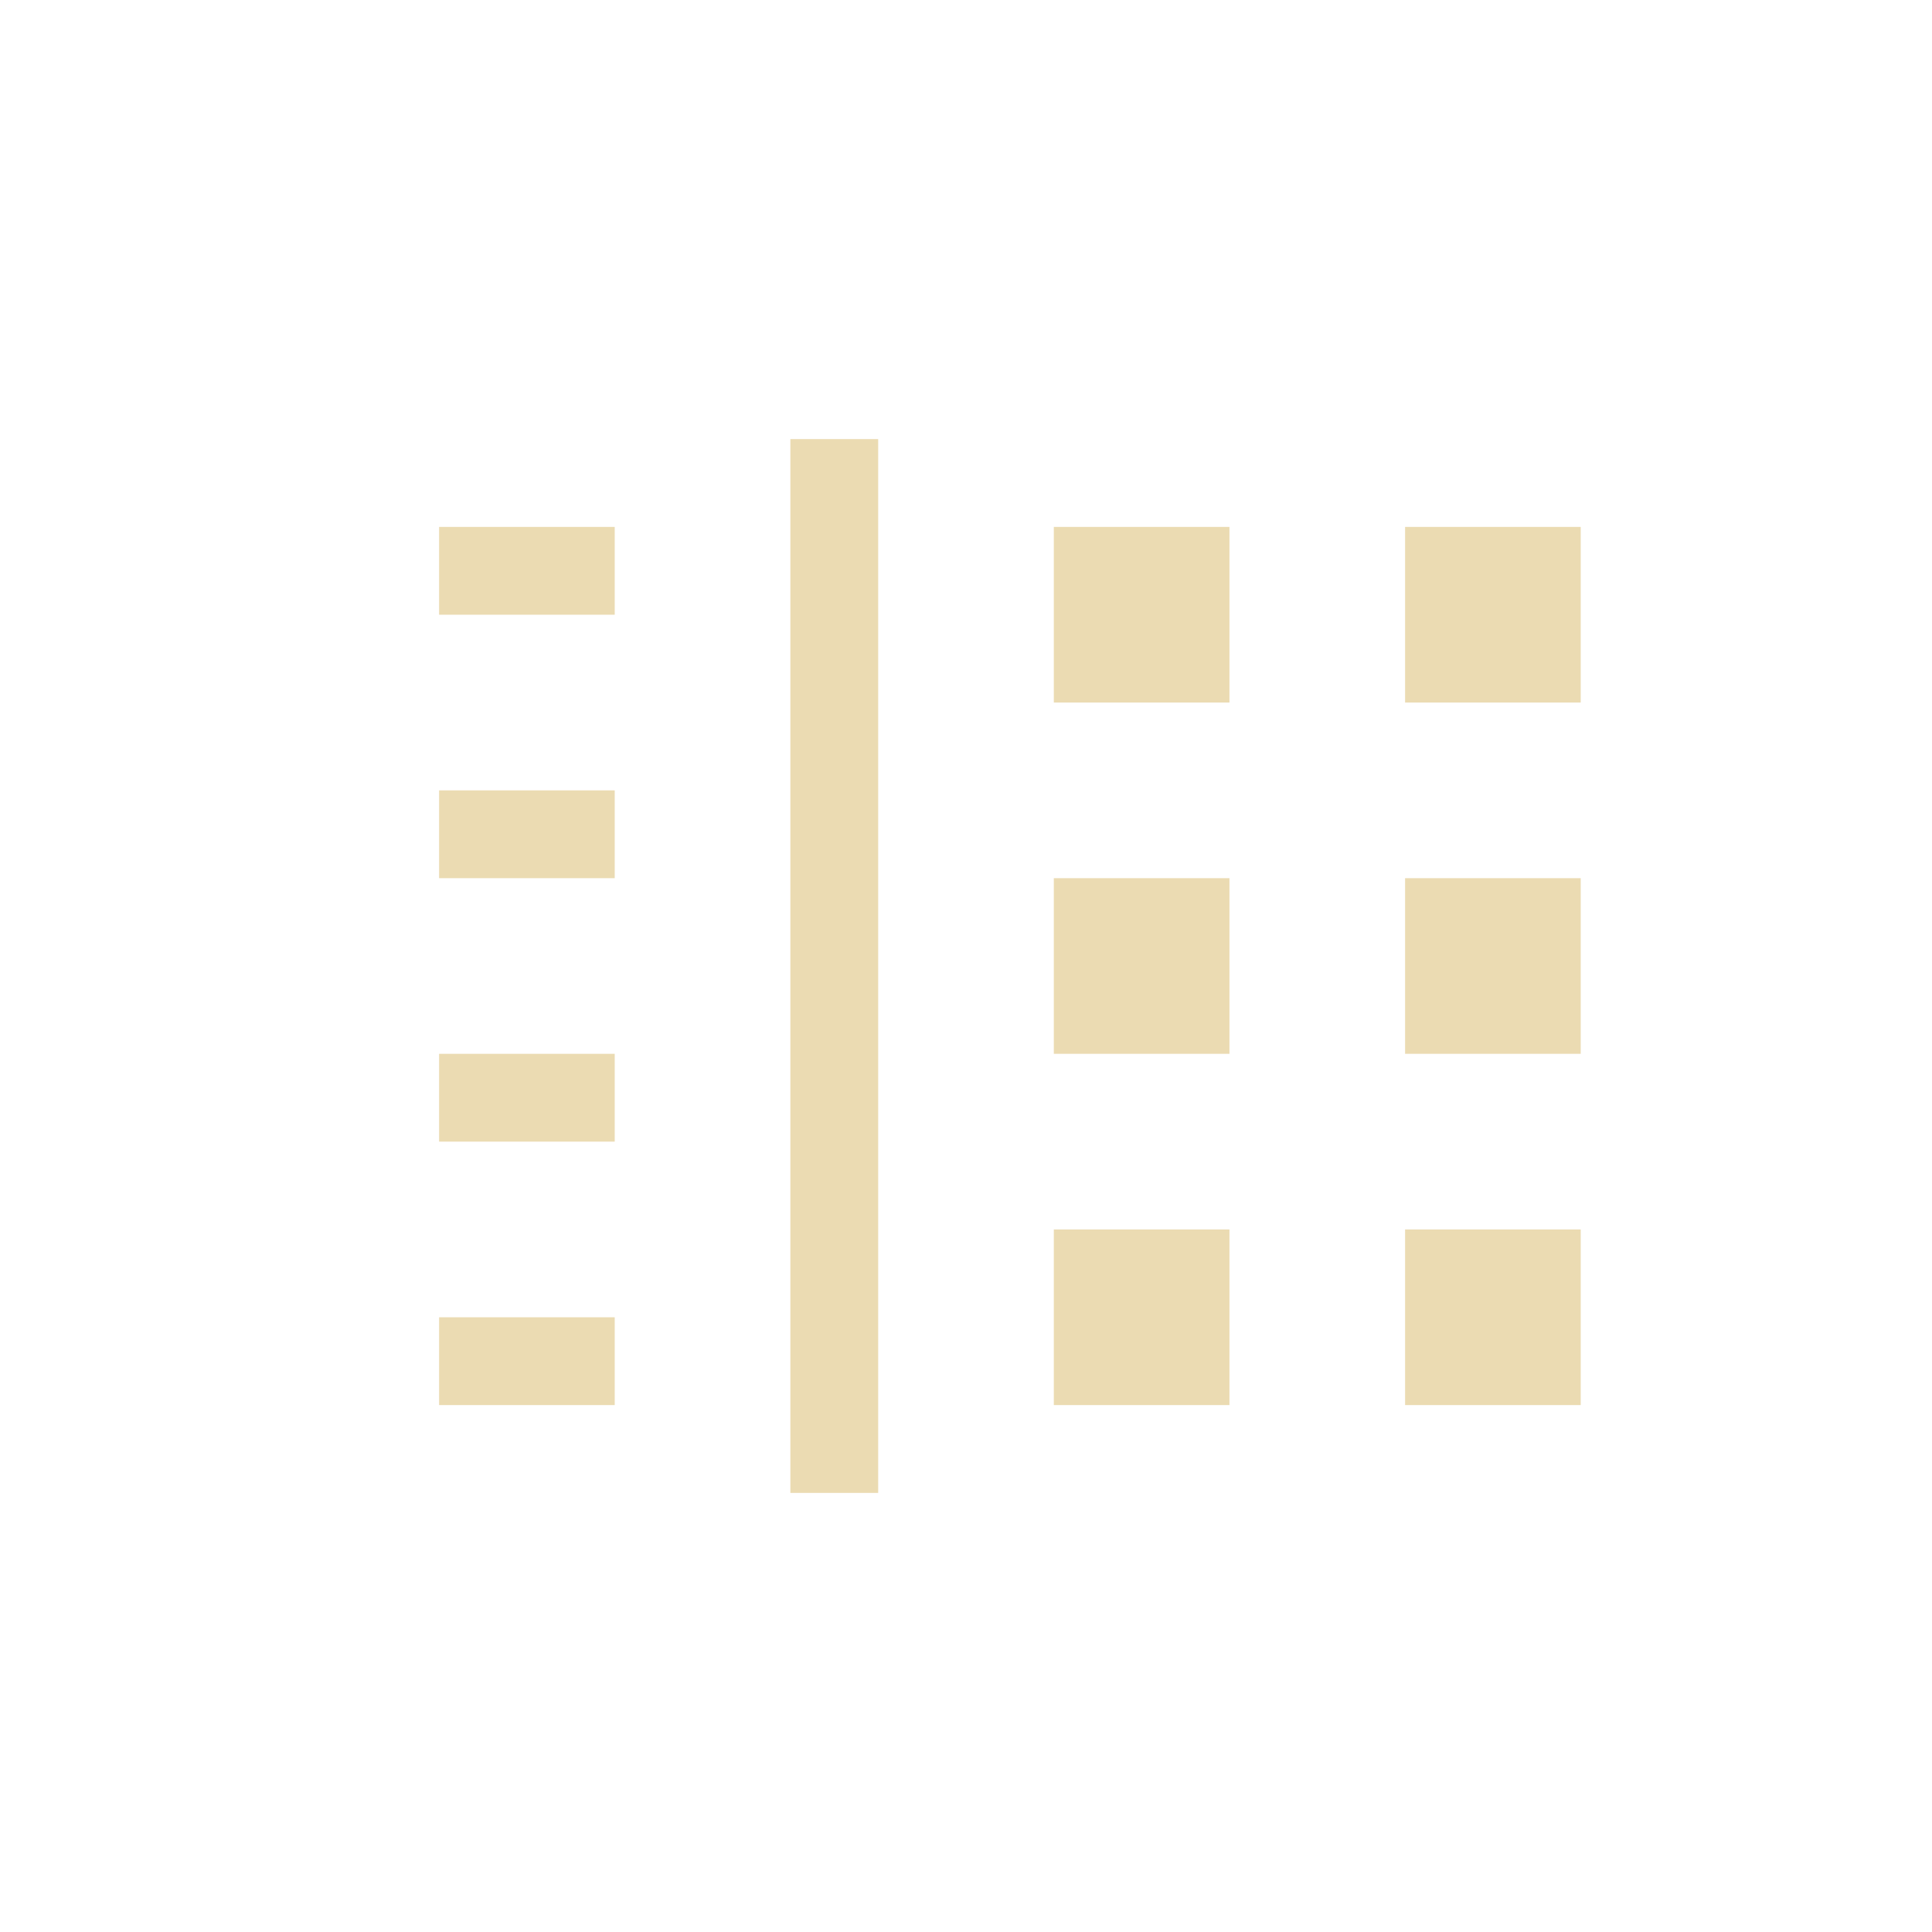
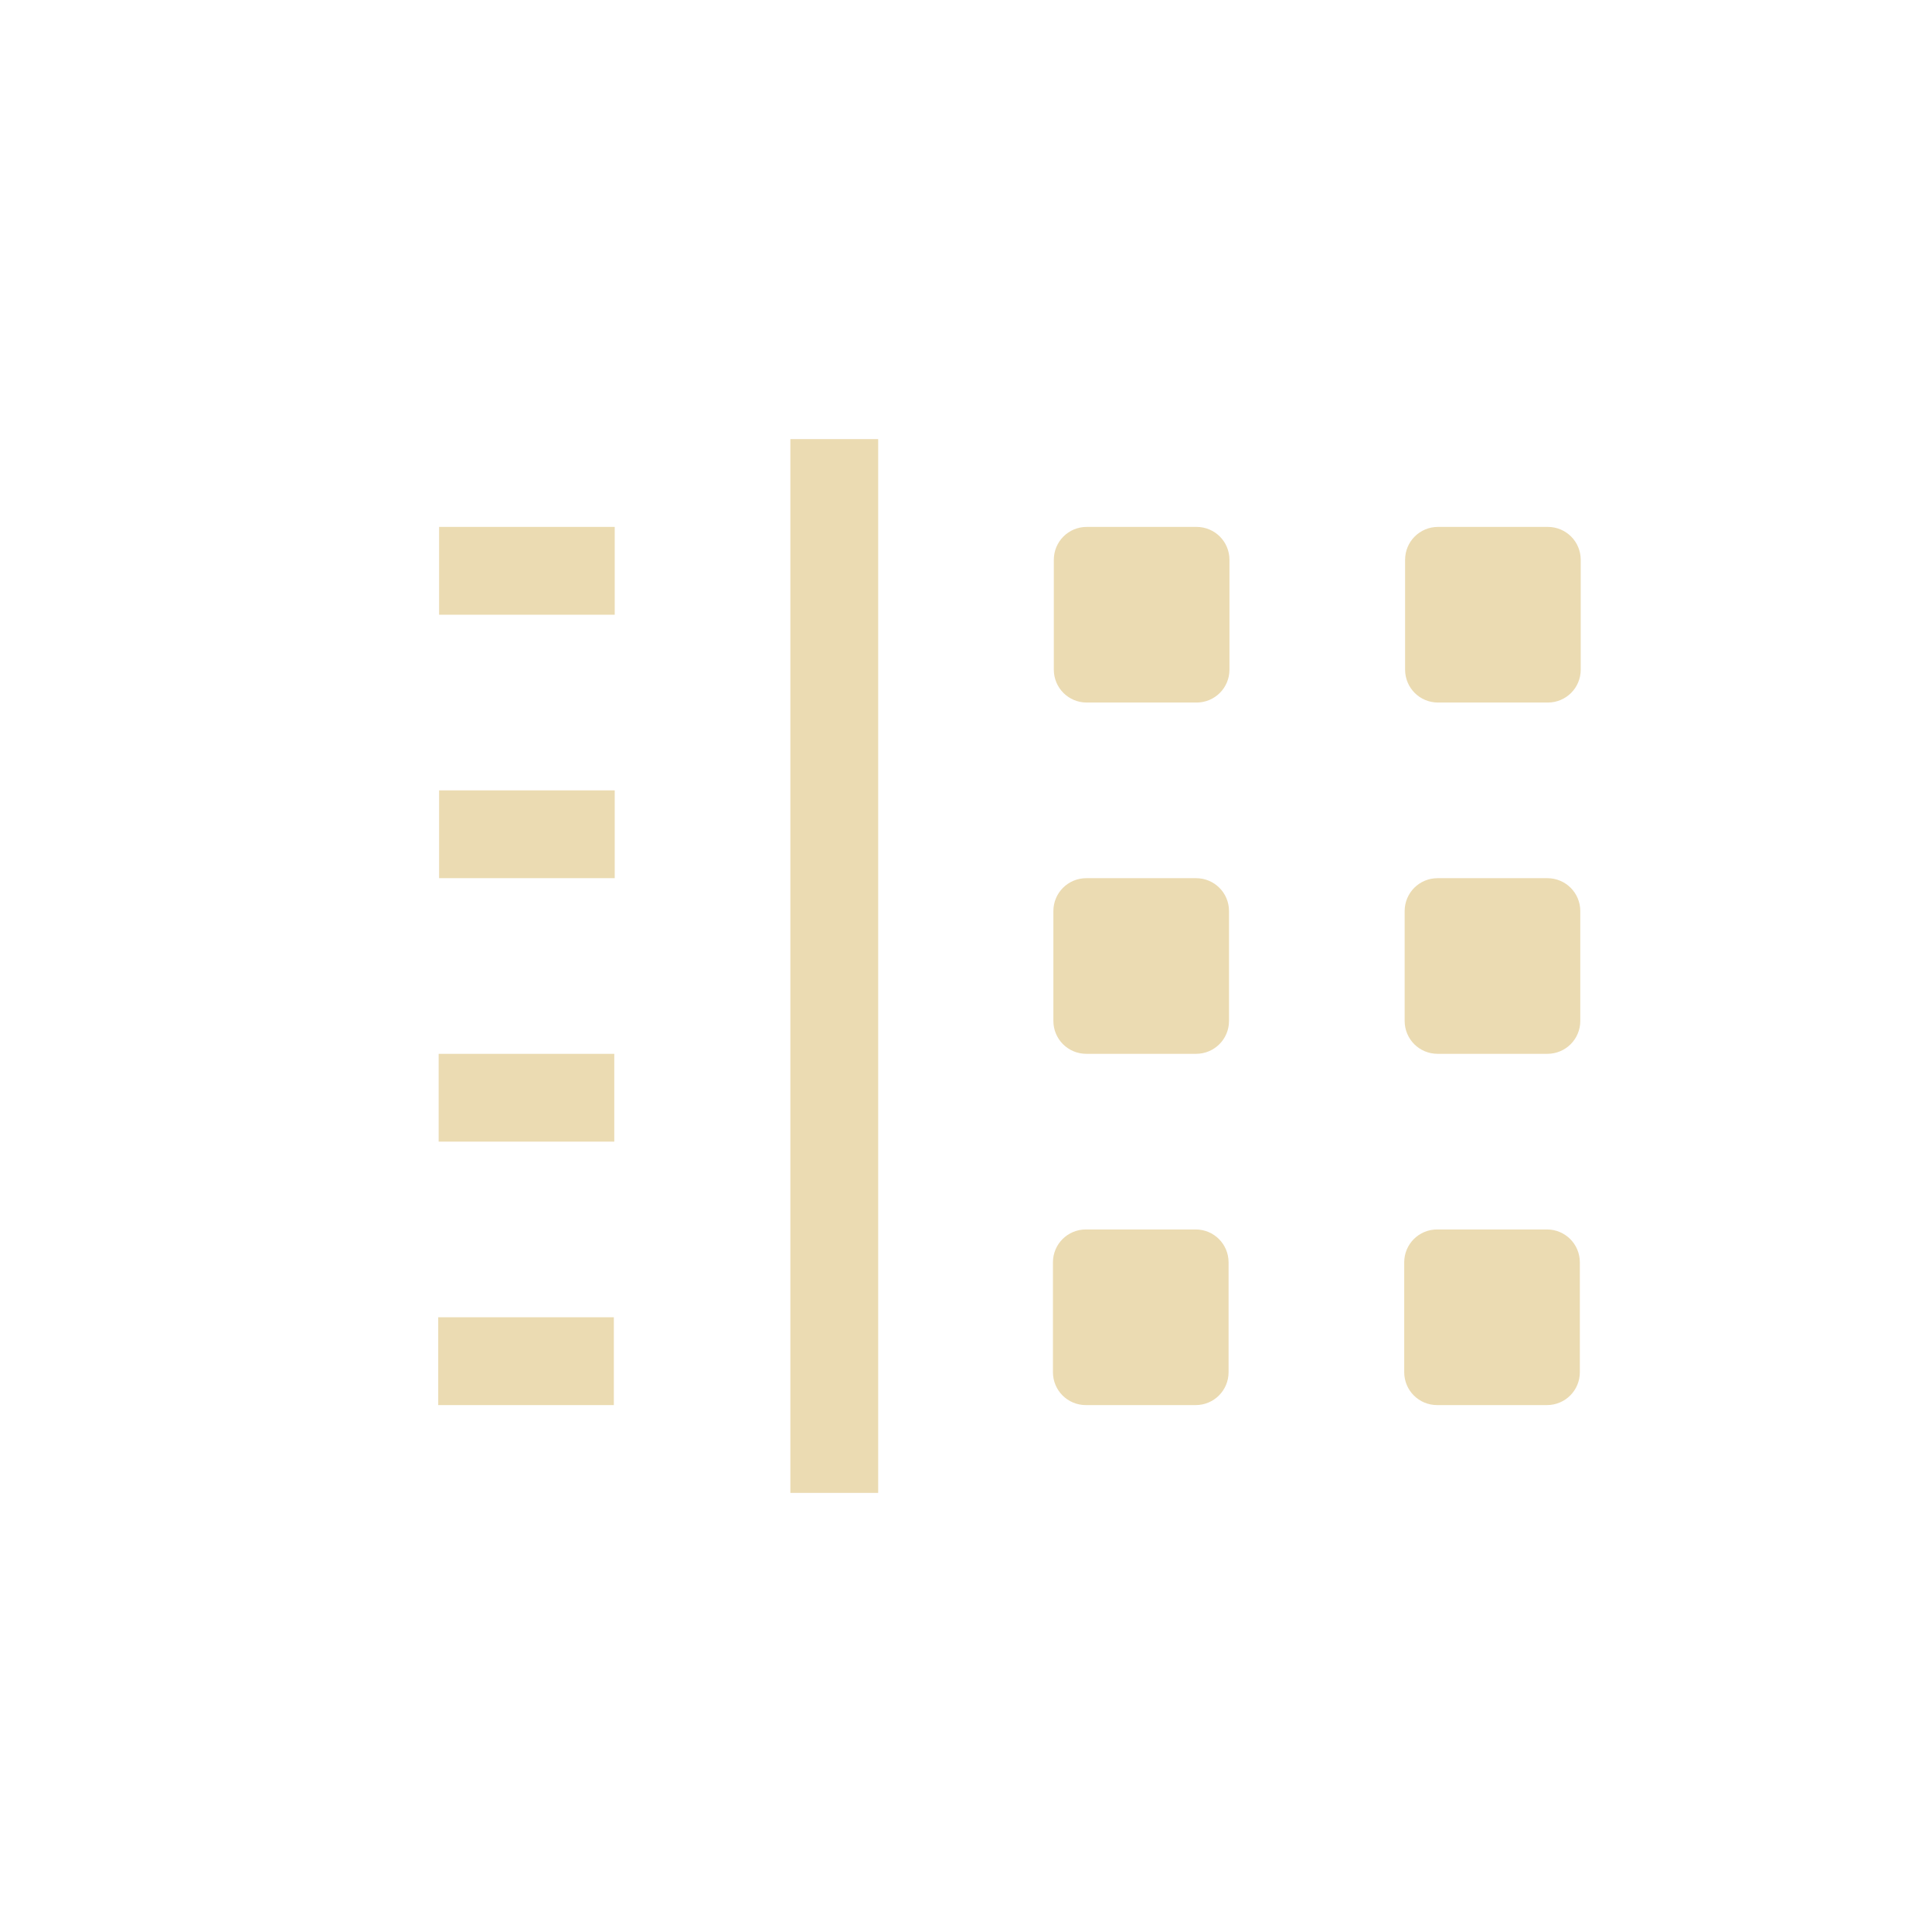
- <svg xmlns="http://www.w3.org/2000/svg" width="22" height="22" viewBox="0 0 22 22">
+ <svg xmlns="http://www.w3.org/2000/svg" width="22" height="22" version="1.1" viewBox="0 0 22 22">
  <defs>
-     <style id="current-color-scheme" type="text/css">
-    .ColorScheme-Text { color:#ebdbb2; } .ColorScheme-Highlight { color:#458588; }
-   </style>
+     <style type="text/css">.ColorScheme-Text { color:#ebdbb2; } .ColorScheme-Highlight { color:#458588; }</style>
  </defs>
-   <path style="fill:currentColor" class="ColorScheme-Text" d="M 6 2 L 6 14 L 7 14 L 7 2 L 6 2 z M 2 3 L 2 4 L 4 4 L 4 3 L 2 3 z M 9 3 L 9 5 L 11 5 L 11 3 L 9 3 z M 13 3 L 13 5 L 15 5 L 15 3 L 13 3 z M 2 6 L 2 7 L 4 7 L 4 6 L 2 6 z M 9 7 L 9 9 L 11 9 L 11 7 L 9 7 z M 13 7 L 13 9 L 15 9 L 15 7 L 13 7 z M 2 9 L 2 10 L 4 10 L 4 9 L 2 9 z M 9 11 L 9 13 L 11 13 L 11 11 L 9 11 z M 13 11 L 13 13 L 15 13 L 15 11 L 13 11 z M 2 12 L 2 13 L 4 13 L 4 12 L 2 12 z" transform="translate(3 3)" />
+   <path class="ColorScheme-Text" d="m10 5v12h-1v-12zm7.625 1c0.208 0 0.375 0.167 0.375 0.375v1.25c0 0.208-0.167 0.375-0.375 0.375h-1.25c-0.208 0-0.375-0.167-0.375-0.375v-1.25c0-0.208 0.167-0.375 0.375-0.375zm-4 0c0.208 0 0.375 0.167 0.375 0.375v1.25c0 0.208-0.167 0.375-0.375 0.375h-1.25c-0.208 0-0.375-0.167-0.375-0.375v-1.25c0-0.208 0.167-0.375 0.375-0.375zm-6.625 0v1h-2v-1zm0 3v1h-2v-1zm10.62 1c0.208 0 0.375 0.167 0.375 0.375v1.25c0 0.208-0.167 0.375-0.375 0.375h-1.25c-0.208 0-0.375-0.167-0.375-0.375v-1.25c0-0.208 0.167-0.375 0.375-0.375zm-4 0c0.208 0 0.375 0.167 0.375 0.375v1.25c0 0.208-0.167 0.375-0.375 0.375h-1.25c-0.208 0-0.375-0.167-0.375-0.375v-1.25c0-0.208 0.167-0.375 0.375-0.375zm-6.625 2v1h-2v-1zm10.62 2c0.208 0 0.375 0.167 0.375 0.375v1.25c0 0.208-0.167 0.375-0.375 0.375h-1.25c-0.208 0-0.375-0.167-0.375-0.375v-1.25c0-0.208 0.167-0.375 0.375-0.375zm-4 0c0.208 0 0.375 0.167 0.375 0.375v1.25c0 0.208-0.167 0.375-0.375 0.375h-1.25c-0.208 0-0.375-0.167-0.375-0.375v-1.25c0-0.208 0.167-0.375 0.375-0.375zm-6.625 1v1h-2v-1z" fill="currentColor" />
</svg>
